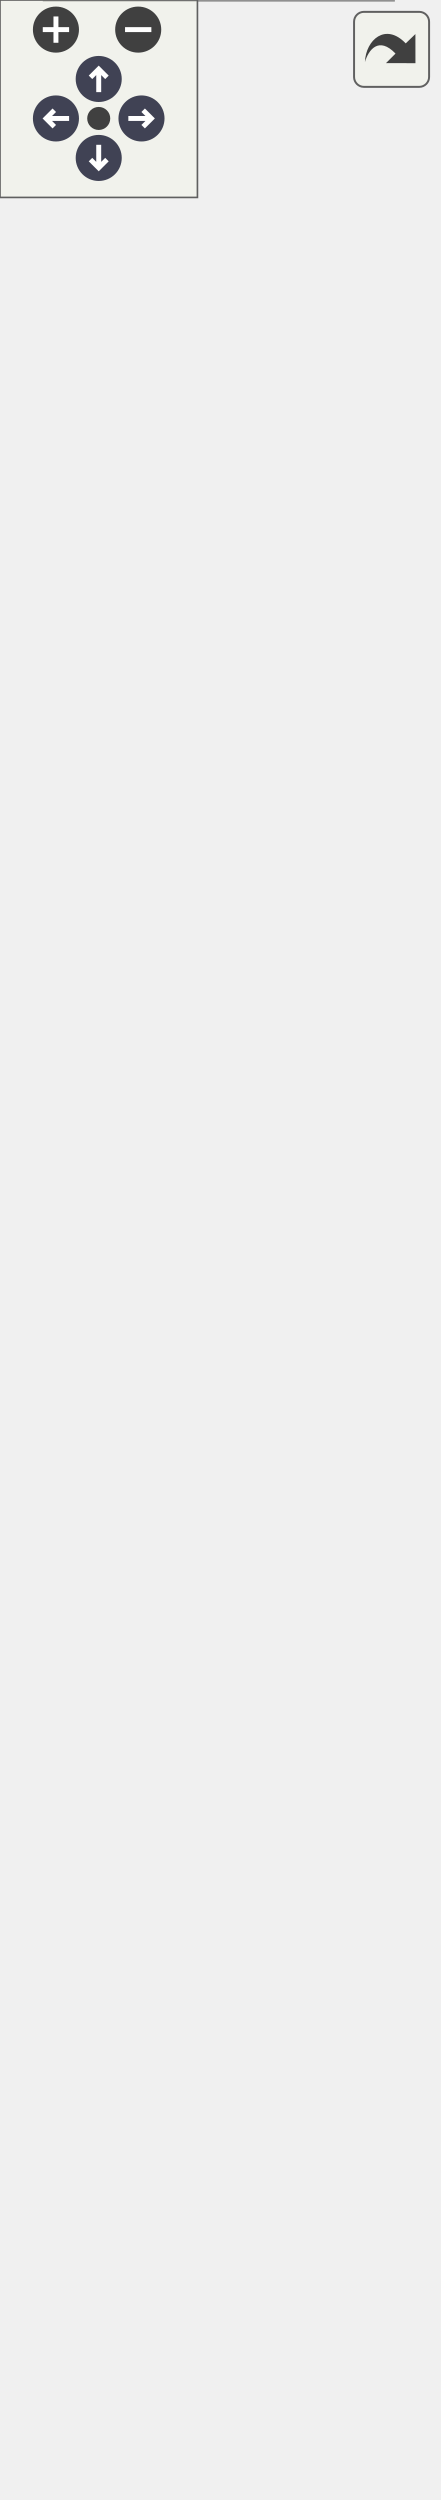
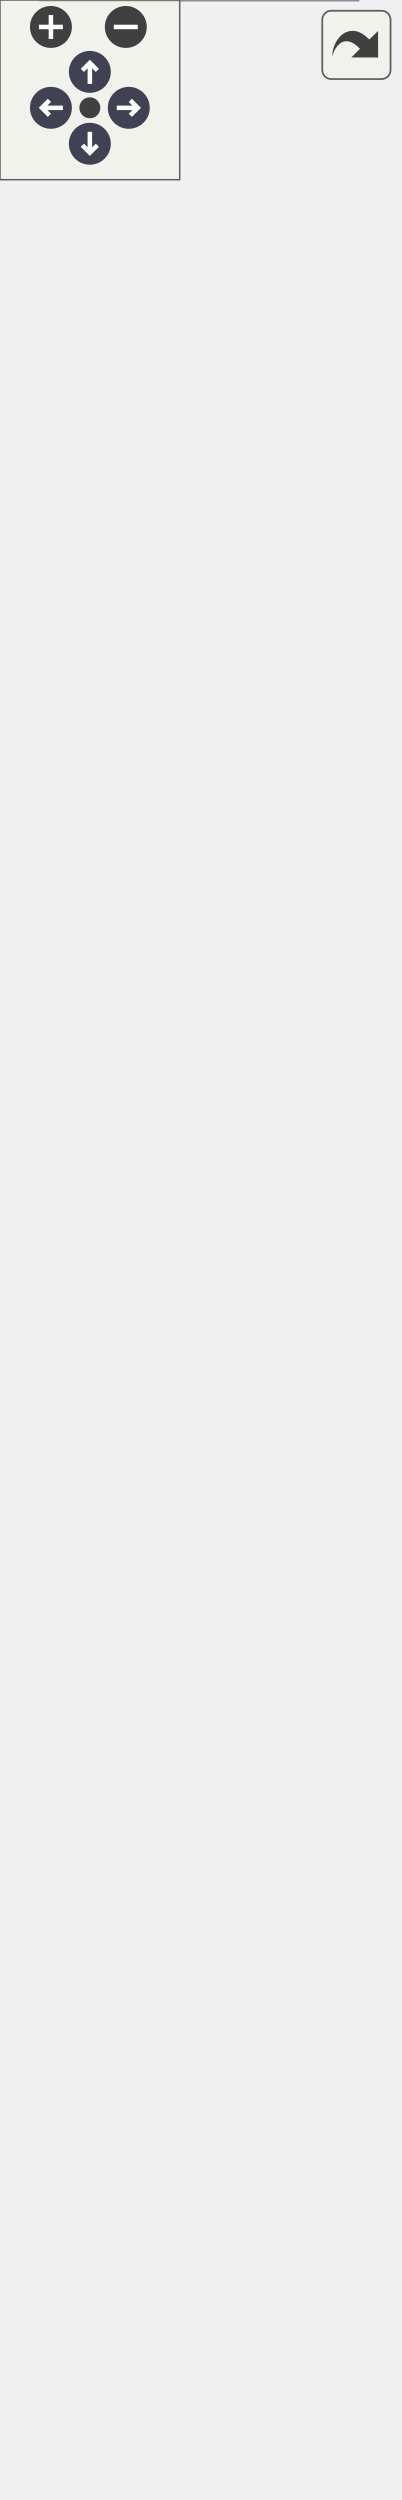
<svg xmlns="http://www.w3.org/2000/svg" xmlns:xlink="http://www.w3.org/1999/xlink" id="main" version="1.1" xml:space="preserve">
  <style type="text/css">
.node, .edge {opacity: 0.7;}
.node.selected, .edge.selected {opacity: 1;}
.edge:hover path { stroke: red; }
.edge:hover polygon { stroke: red; fill: red; }
</style>
  <defs>
    <circle id="rim" cx="0" cy="0" r="7" />
    <circle id="rim2" cx="0" cy="0" r="3.5" />
    <g id="zoomPlus">
      <use xlink:href="#rim" fill="#404040">
        <set attributeName="fill" to="#808080" begin="zoomplus.mouseover" end="zoomplus.mouseout" />
      </use>
      <path d="M-4,0h8M0,-4v8" fill="none" stroke="white" stroke-width="1.5" pointer-events="none" />
    </g>
    <g id="zoomMin">
      <use xlink:href="#rim" fill="#404040">
        <set attributeName="fill" to="#808080" begin="zoomminus.mouseover" end="zoomminus.mouseout" />
      </use>
      <path d="M-4,0h8" fill="none" stroke="white" stroke-width="1.5" pointer-events="none" />
    </g>
    <g id="arrowUp" transform="translate(30 24)">
      <use xlink:href="#rim" />
      <path pointer-events="none" fill="none" stroke="white" stroke-width="1.5" d="M0,-3.0v7 M-2.5,-0.5L0,-3.0L2.5,-0.5" />
    </g>
    <g id="arrowRight" transform="rotate(90) translate(36 -43)">
      <use xlink:href="#rim" />
      <path pointer-events="none" fill="none" stroke="white" stroke-width="1.5" d="M0,-3.0v7 M-2.5,-0.5L0,-3.0L2.5,-0.5" />
    </g>
    <g id="arrowDown" transform="rotate(180) translate(-30 -48)">
      <use xlink:href="#rim" />
      <path pointer-events="none" fill="none" stroke="white" stroke-width="1.5" d="M0,-3.0v7 M-2.5,-0.5L0,-3.0L2.5,-0.5" />
    </g>
    <g id="arrowLeft" transform="rotate(270) translate(-36 17)">
      <use xlink:href="#rim" />
      <path pointer-events="none" fill="none" stroke="white" stroke-width="1.5" d="M0,-3.0v7 M-2.5,-0.5L0,-3.0L2.5,-0.5" />
    </g>
    <g id="resetDef">
      <use xlink:href="#rim2" fill="#404040">
        <set attributeName="fill" to="#808080" begin="reset.mouseover" end="reset.mouseout" />
      </use>
    </g>
  </defs>
  <svg id="graph" class="graph">
    <g id="viewport">
      <g id="Node000001" class="node">
        <g id="a_Node000001">
          <a xlink:title="Implementation of a Sensor for the onboard temperature sensor.">
            <polygon fill="#999999" stroke="transparent" points="119.5,-124 13.5,-124 13.5,0 119.5,0 119.5,-124" />
            <text text-anchor="start" x="34.5" y="-112" font-family="Helvetica,sans-Serif" font-size="10.00">OzoneSensor</text>
            <text text-anchor="start" x="20" y="-97" font-family="Helvetica,sans-Serif" font-size="10.00">-</text>
            <text text-anchor="start" x="30.5" y="-97" font-family="Helvetica,sans-Serif" font-size="10.00">ozone</text>
            <text text-anchor="start" x="17.5" y="-82" font-family="Helvetica,sans-Serif" font-size="10.00">+</text>
            <text text-anchor="start" x="30.5" y="-82" font-family="Helvetica,sans-Serif" font-size="10.00">OzoneSensor()</text>
            <text text-anchor="start" x="17.5" y="-67" font-family="Helvetica,sans-Serif" font-size="10.00">+</text>
            <text text-anchor="start" x="30.5" y="-67" font-family="Helvetica,sans-Serif" font-size="10.00">OzoneSensor()</text>
            <text text-anchor="start" x="17.5" y="-52" font-family="Helvetica,sans-Serif" font-size="10.00">+</text>
            <text text-anchor="start" x="30.5" y="-52" font-family="Helvetica,sans-Serif" font-size="10.00">verify()</text>
            <text text-anchor="start" x="17.5" y="-37" font-family="Helvetica,sans-Serif" font-size="10.00">+</text>
            <text text-anchor="start" x="30.5" y="-37" font-family="Helvetica,sans-Serif" font-size="10.00">readData()</text>
            <text text-anchor="start" x="17.5" y="-22" font-family="Helvetica,sans-Serif" font-size="10.00">+</text>
            <text text-anchor="start" x="30.5" y="-22" font-family="Helvetica,sans-Serif" font-size="10.00">readDataPacket()</text>
            <text text-anchor="start" x="17.5" y="-7" font-family="Helvetica,sans-Serif" font-size="10.00">+</text>
            <text text-anchor="start" x="30.5" y="-7" font-family="Helvetica,sans-Serif" font-size="10.00">decodeToCSV()</text>
            <polygon fill="#666666" stroke="#666666" points="13.5,-107 13.5,-107 119.5,-107 119.5,-107 13.5,-107" />
            <polygon fill="#666666" stroke="#666666" points="13.5,-92 13.5,-92 28.5,-92 28.5,-92 13.5,-92" />
            <polygon fill="#666666" stroke="#666666" points="28.5,-92 28.5,-92 119.5,-92 119.5,-92 28.5,-92" />
            <polygon fill="none" stroke="#666666" points="13.5,0 13.5,-124 119.5,-124 119.5,0 13.5,0" />
          </a>
        </g>
      </g>
      <g id="Node000002" class="node">
        <g id="a_Node000002">
          <a xlink:href="classSensor.html" target="_top" xlink:title="Parent class for sensor objects.">
-             <polygon fill="white" stroke="transparent" points="133,-419 0,-419 0,-160 133,-160 133,-419" />
-             <text text-anchor="start" x="50" y="-406.5" font-family="Helvetica,sans-Serif" font-size="10.00">Sensor</text>
-             <text text-anchor="start" x="4.5" y="-391.5" font-family="Helvetica,sans-Serif" font-size="10.00">#</text>
-             <text text-anchor="start" x="17.5" y="-391.5" font-family="Helvetica,sans-Serif" font-size="10.00">num_fields</text>
-             <text text-anchor="start" x="7" y="-376.5" font-family="Helvetica,sans-Serif" font-size="10.00">-</text>
-             <text text-anchor="start" x="17.5" y="-376.5" font-family="Helvetica,sans-Serif" font-size="10.00">minimum_period</text>
-             <text text-anchor="start" x="7" y="-361.5" font-family="Helvetica,sans-Serif" font-size="10.00">-</text>
-             <text text-anchor="start" x="17.5" y="-361.5" font-family="Helvetica,sans-Serif" font-size="10.00">last_execution</text>
-             <text text-anchor="start" x="7" y="-346.5" font-family="Helvetica,sans-Serif" font-size="10.00">-</text>
-             <text text-anchor="start" x="17.5" y="-346.5" font-family="Helvetica,sans-Serif" font-size="10.00">csv_header</text>
-             <text text-anchor="start" x="7" y="-331.5" font-family="Helvetica,sans-Serif" font-size="10.00">-</text>
-             <text text-anchor="start" x="17.5" y="-331.5" font-family="Helvetica,sans-Serif" font-size="10.00">empty_csv</text>
-             <text text-anchor="start" x="4.5" y="-316.5" font-family="Helvetica,sans-Serif" font-size="10.00">+</text>
-             <text text-anchor="start" x="17.5" y="-316.5" font-family="Helvetica,sans-Serif" font-size="10.00">Sensor()</text>
-             <text text-anchor="start" x="4.5" y="-301.5" font-family="Helvetica,sans-Serif" font-size="10.00">+</text>
-             <text text-anchor="start" x="17.5" y="-301.5" font-family="Helvetica,sans-Serif" font-size="10.00">Sensor()</text>
-             <text text-anchor="start" x="4.5" y="-286.5" font-family="Helvetica,sans-Serif" font-size="10.00">+</text>
-             <text text-anchor="start" x="17.5" y="-286.5" font-family="Helvetica,sans-Serif" font-size="10.00">Sensor()</text>
-             <text text-anchor="start" x="4.5" y="-271.5" font-family="Helvetica,sans-Serif" font-size="10.00">+</text>
-             <text text-anchor="start" x="17.5" y="-271.5" font-family="Helvetica,sans-Serif" font-size="10.00">Sensor()</text>
-             <text text-anchor="start" x="4.5" y="-256.5" font-family="Helvetica,sans-Serif" font-size="10.00">+</text>
-             <text text-anchor="start" x="17.5" y="-256.5" font-family="Helvetica,sans-Serif" font-size="10.00">getPeriod()</text>
-             <text text-anchor="start" x="4.5" y="-241.5" font-family="Helvetica,sans-Serif" font-size="10.00">+</text>
-             <text text-anchor="start" x="17.5" y="-241.5" font-family="Helvetica,sans-Serif" font-size="10.00">setPeriod()</text>
-             <text text-anchor="start" x="4.5" y="-226.5" font-family="Helvetica,sans-Serif" font-size="10.00">+</text>
-             <text text-anchor="start" x="17.5" y="-226.5" font-family="Helvetica,sans-Serif" font-size="10.00">getLastExecution()</text>
-             <text text-anchor="start" x="4.5" y="-211.5" font-family="Helvetica,sans-Serif" font-size="10.00">+</text>
-             <text text-anchor="start" x="17.5" y="-211.5" font-family="Helvetica,sans-Serif" font-size="10.00">setLastExecution()</text>
-             <text text-anchor="start" x="4.5" y="-196.5" font-family="Helvetica,sans-Serif" font-size="10.00">+</text>
-             <text text-anchor="start" x="17.5" y="-196.5" font-family="Helvetica,sans-Serif" font-size="10.00">getSensorCSVHeader()</text>
-             <text text-anchor="start" x="4.5" y="-181.5" font-family="Helvetica,sans-Serif" font-size="10.00">+</text>
-             <text text-anchor="start" x="17.5" y="-181.5" font-family="Helvetica,sans-Serif" font-size="10.00">verify()</text>
-             <text text-anchor="start" x="17.5" y="-166.5" font-family="Helvetica,sans-Serif" font-size="10.00">and 6 more...</text>
-             <polygon fill="#666666" stroke="#666666" points="0.5,-401.5 0.5,-401.5 133.5,-401.5 133.5,-401.5 0.5,-401.5" />
-             <polygon fill="#666666" stroke="#666666" points="0.5,-326.5 0.5,-326.5 15.5,-326.5 15.5,-326.5 0.5,-326.5" />
-             <polygon fill="#666666" stroke="#666666" points="15.5,-326.5 15.5,-326.5 133.5,-326.5 133.5,-326.5 15.5,-326.5" />
-             <polygon fill="none" stroke="#666666" points="0,-160 0,-419 133,-419 133,-160 0,-160" />
+             <polygon fill="white" stroke="transparent" points="133,-494 0,-494 0,-160 133,-160 133,-494" />
+             <text text-anchor="start" x="50" y="-482" font-family="Helvetica,sans-Serif" font-size="10.00">Sensor</text>
+             <text text-anchor="start" x="4.5" y="-467" font-family="Helvetica,sans-Serif" font-size="10.00">#</text>
+             <text text-anchor="start" x="17.5" y="-467" font-family="Helvetica,sans-Serif" font-size="10.00">num_fields</text>
+             <text text-anchor="start" x="7" y="-452" font-family="Helvetica,sans-Serif" font-size="10.00">-</text>
+             <text text-anchor="start" x="17.5" y="-452" font-family="Helvetica,sans-Serif" font-size="10.00">minimum_period</text>
+             <text text-anchor="start" x="7" y="-437" font-family="Helvetica,sans-Serif" font-size="10.00">-</text>
+             <text text-anchor="start" x="17.5" y="-437" font-family="Helvetica,sans-Serif" font-size="10.00">last_execution</text>
+             <text text-anchor="start" x="7" y="-422" font-family="Helvetica,sans-Serif" font-size="10.00">-</text>
+             <text text-anchor="start" x="17.5" y="-422" font-family="Helvetica,sans-Serif" font-size="10.00">csv_header</text>
+             <text text-anchor="start" x="7" y="-407" font-family="Helvetica,sans-Serif" font-size="10.00">-</text>
+             <text text-anchor="start" x="17.5" y="-407" font-family="Helvetica,sans-Serif" font-size="10.00">empty_csv</text>
+             <text text-anchor="start" x="4.5" y="-392" font-family="Helvetica,sans-Serif" font-size="10.00">+</text>
+             <text text-anchor="start" x="17.5" y="-392" font-family="Helvetica,sans-Serif" font-size="10.00">Sensor()</text>
+             <text text-anchor="start" x="4.5" y="-377" font-family="Helvetica,sans-Serif" font-size="10.00">+</text>
+             <text text-anchor="start" x="17.5" y="-377" font-family="Helvetica,sans-Serif" font-size="10.00">Sensor()</text>
+             <text text-anchor="start" x="4.5" y="-362" font-family="Helvetica,sans-Serif" font-size="10.00">+</text>
+             <text text-anchor="start" x="17.5" y="-362" font-family="Helvetica,sans-Serif" font-size="10.00">Sensor()</text>
+             <text text-anchor="start" x="4.5" y="-347" font-family="Helvetica,sans-Serif" font-size="10.00">+</text>
+             <text text-anchor="start" x="17.5" y="-347" font-family="Helvetica,sans-Serif" font-size="10.00">Sensor()</text>
+             <text text-anchor="start" x="4.5" y="-332" font-family="Helvetica,sans-Serif" font-size="10.00">+</text>
+             <text text-anchor="start" x="17.5" y="-332" font-family="Helvetica,sans-Serif" font-size="10.00">getPeriod()</text>
+             <text text-anchor="start" x="4.5" y="-317" font-family="Helvetica,sans-Serif" font-size="10.00">+</text>
+             <text text-anchor="start" x="17.5" y="-317" font-family="Helvetica,sans-Serif" font-size="10.00">setPeriod()</text>
+             <text text-anchor="start" x="4.5" y="-302" font-family="Helvetica,sans-Serif" font-size="10.00">+</text>
+             <text text-anchor="start" x="17.5" y="-302" font-family="Helvetica,sans-Serif" font-size="10.00">getLastExecution()</text>
+             <text text-anchor="start" x="4.5" y="-287" font-family="Helvetica,sans-Serif" font-size="10.00">+</text>
+             <text text-anchor="start" x="17.5" y="-287" font-family="Helvetica,sans-Serif" font-size="10.00">setLastExecution()</text>
+             <text text-anchor="start" x="4.5" y="-272" font-family="Helvetica,sans-Serif" font-size="10.00">+</text>
+             <text text-anchor="start" x="17.5" y="-272" font-family="Helvetica,sans-Serif" font-size="10.00">getSensorCSVHeader()</text>
+             <text text-anchor="start" x="4.5" y="-257" font-family="Helvetica,sans-Serif" font-size="10.00">+</text>
+             <text text-anchor="start" x="17.5" y="-257" font-family="Helvetica,sans-Serif" font-size="10.00">verify()</text>
+             <text text-anchor="start" x="4.5" y="-242" font-family="Helvetica,sans-Serif" font-size="10.00">+</text>
+             <text text-anchor="start" x="17.5" y="-242" font-family="Helvetica,sans-Serif" font-size="10.00">readData()</text>
+             <text text-anchor="start" x="4.5" y="-227" font-family="Helvetica,sans-Serif" font-size="10.00">+</text>
+             <text text-anchor="start" x="17.5" y="-227" font-family="Helvetica,sans-Serif" font-size="10.00">readDataPacket()</text>
+             <text text-anchor="start" x="4.5" y="-212" font-family="Helvetica,sans-Serif" font-size="10.00">+</text>
+             <text text-anchor="start" x="17.5" y="-212" font-family="Helvetica,sans-Serif" font-size="10.00">decodeToCSV()</text>
+             <text text-anchor="start" x="4.5" y="-197" font-family="Helvetica,sans-Serif" font-size="10.00">+</text>
+             <text text-anchor="start" x="17.5" y="-197" font-family="Helvetica,sans-Serif" font-size="10.00">getDataPacket()</text>
+             <text text-anchor="start" x="4.5" y="-182" font-family="Helvetica,sans-Serif" font-size="10.00">+</text>
+             <text text-anchor="start" x="17.5" y="-182" font-family="Helvetica,sans-Serif" font-size="10.00">readEmpty()</text>
+             <text text-anchor="start" x="4.5" y="-167" font-family="Helvetica,sans-Serif" font-size="10.00">+</text>
+             <text text-anchor="start" x="17.5" y="-167" font-family="Helvetica,sans-Serif" font-size="10.00">getDataCSV()</text>
+             <polygon fill="#666666" stroke="#666666" points="0.5,-477 0.5,-477 133.5,-477 133.5,-477 0.5,-477" />
+             <polygon fill="#666666" stroke="#666666" points="0.5,-402 0.5,-402 15.5,-402 15.5,-402 0.5,-402" />
+             <polygon fill="#666666" stroke="#666666" points="15.5,-402 15.5,-402 133.5,-402 133.5,-402 15.5,-402" />
+             <polygon fill="none" stroke="#666666" points="0,-160 0,-494 133,-494 133,-160 0,-160" />
          </a>
        </g>
      </g>
      <g id="edge1_Node000001_Node000002" class="edge">
        <g id="a_edge1_Node000001_Node000002">
          <a xlink:title=" ">
-             <path fill="none" stroke="#63b8ff" d="M66.5,-149.87C66.5,-141.02 66.5,-132.4 66.5,-124.24" />
-             <polygon fill="none" stroke="#63b8ff" points="63,-149.94 66.5,-159.94 70,-149.94 63,-149.94" />
+             <path fill="none" stroke="#63b8ff" d="M66.5,-149.69C66.5,-140.83 66.5,-132.28 66.5,-124.22" />
+             <polygon fill="none" stroke="#63b8ff" points="63,-149.81 66.5,-159.81 70,-149.81 63,-149.81" />
          </a>
        </g>
      </g>
      <g id="Node000003" class="node">
        <g id="a_Node000003">
          <a xlink:href="classDevice.html" target="_top" xlink:title="Implements the recovery system for Sensor and Storage objects.">
-             <polygon fill="white" stroke="transparent" points="128,-699 5,-699 5,-455 128,-455 128,-699" />
-             <text text-anchor="start" x="50" y="-687" font-family="Helvetica,sans-Serif" font-size="10.00">Device</text>
-             <text text-anchor="start" x="9.5" y="-672" font-family="Helvetica,sans-Serif" font-size="10.00">#</text>
-             <text text-anchor="start" x="22.5" y="-672" font-family="Helvetica,sans-Serif" font-size="10.00">verified</text>
-             <text text-anchor="start" x="12" y="-657" font-family="Helvetica,sans-Serif" font-size="10.00">-</text>
-             <text text-anchor="start" x="22.5" y="-657" font-family="Helvetica,sans-Serif" font-size="10.00">last_attempt</text>
-             <text text-anchor="start" x="12" y="-642" font-family="Helvetica,sans-Serif" font-size="10.00">-</text>
-             <text text-anchor="start" x="22.5" y="-642" font-family="Helvetica,sans-Serif" font-size="10.00">max_attempts</text>
-             <text text-anchor="start" x="12" y="-627" font-family="Helvetica,sans-Serif" font-size="10.00">-</text>
-             <text text-anchor="start" x="22.5" y="-627" font-family="Helvetica,sans-Serif" font-size="10.00">attempt_number</text>
-             <text text-anchor="start" x="12" y="-612" font-family="Helvetica,sans-Serif" font-size="10.00">-</text>
-             <text text-anchor="start" x="22.5" y="-612" font-family="Helvetica,sans-Serif" font-size="10.00">wait_factor</text>
-             <text text-anchor="start" x="12" y="-597" font-family="Helvetica,sans-Serif" font-size="10.00">-</text>
-             <text text-anchor="start" x="22.5" y="-597" font-family="Helvetica,sans-Serif" font-size="10.00">device_name</text>
+             <polygon fill="white" stroke="transparent" points="128,-774 5,-774 5,-530 128,-530 128,-774" />
+             <text text-anchor="start" x="50" y="-762" font-family="Helvetica,sans-Serif" font-size="10.00">Device</text>
+             <text text-anchor="start" x="9.5" y="-747" font-family="Helvetica,sans-Serif" font-size="10.00">#</text>
+             <text text-anchor="start" x="22.5" y="-747" font-family="Helvetica,sans-Serif" font-size="10.00">verified</text>
+             <text text-anchor="start" x="12" y="-732" font-family="Helvetica,sans-Serif" font-size="10.00">-</text>
+             <text text-anchor="start" x="22.5" y="-732" font-family="Helvetica,sans-Serif" font-size="10.00">last_attempt</text>
+             <text text-anchor="start" x="12" y="-717" font-family="Helvetica,sans-Serif" font-size="10.00">-</text>
+             <text text-anchor="start" x="22.5" y="-717" font-family="Helvetica,sans-Serif" font-size="10.00">max_attempts</text>
+             <text text-anchor="start" x="12" y="-702" font-family="Helvetica,sans-Serif" font-size="10.00">-</text>
+             <text text-anchor="start" x="22.5" y="-702" font-family="Helvetica,sans-Serif" font-size="10.00">attempt_number</text>
+             <text text-anchor="start" x="12" y="-687" font-family="Helvetica,sans-Serif" font-size="10.00">-</text>
+             <text text-anchor="start" x="22.5" y="-687" font-family="Helvetica,sans-Serif" font-size="10.00">wait_factor</text>
+             <text text-anchor="start" x="12" y="-672" font-family="Helvetica,sans-Serif" font-size="10.00">-</text>
+             <text text-anchor="start" x="22.5" y="-672" font-family="Helvetica,sans-Serif" font-size="10.00">device_name</text>
+             <text text-anchor="start" x="9.5" y="-657" font-family="Helvetica,sans-Serif" font-size="10.00">+</text>
+             <text text-anchor="start" x="22.5" y="-657" font-family="Helvetica,sans-Serif" font-size="10.00">Device()</text>
+             <text text-anchor="start" x="9.5" y="-642" font-family="Helvetica,sans-Serif" font-size="10.00">+</text>
+             <text text-anchor="start" x="22.5" y="-642" font-family="Helvetica,sans-Serif" font-size="10.00">Device()</text>
+             <text text-anchor="start" x="9.5" y="-627" font-family="Helvetica,sans-Serif" font-size="10.00">+</text>
+             <text text-anchor="start" x="22.5" y="-627" font-family="Helvetica,sans-Serif" font-size="10.00">getDeviceName()</text>
+             <text text-anchor="start" x="9.5" y="-612" font-family="Helvetica,sans-Serif" font-size="10.00">+</text>
+             <text text-anchor="start" x="22.5" y="-612" font-family="Helvetica,sans-Serif" font-size="10.00">verify()</text>
+             <text text-anchor="start" x="9.5" y="-597" font-family="Helvetica,sans-Serif" font-size="10.00">+</text>
+             <text text-anchor="start" x="22.5" y="-597" font-family="Helvetica,sans-Serif" font-size="10.00">getVerified()</text>
            <text text-anchor="start" x="9.5" y="-582" font-family="Helvetica,sans-Serif" font-size="10.00">+</text>
-             <text text-anchor="start" x="22.5" y="-582" font-family="Helvetica,sans-Serif" font-size="10.00">Device()</text>
+             <text text-anchor="start" x="22.5" y="-582" font-family="Helvetica,sans-Serif" font-size="10.00">recoveryConfig()</text>
            <text text-anchor="start" x="9.5" y="-567" font-family="Helvetica,sans-Serif" font-size="10.00">+</text>
-             <text text-anchor="start" x="22.5" y="-567" font-family="Helvetica,sans-Serif" font-size="10.00">Device()</text>
+             <text text-anchor="start" x="22.5" y="-567" font-family="Helvetica,sans-Serif" font-size="10.00">setWaitFactor()</text>
            <text text-anchor="start" x="9.5" y="-552" font-family="Helvetica,sans-Serif" font-size="10.00">+</text>
-             <text text-anchor="start" x="22.5" y="-552" font-family="Helvetica,sans-Serif" font-size="10.00">getDeviceName()</text>
+             <text text-anchor="start" x="22.5" y="-552" font-family="Helvetica,sans-Serif" font-size="10.00">setMaxAttempts()</text>
            <text text-anchor="start" x="9.5" y="-537" font-family="Helvetica,sans-Serif" font-size="10.00">+</text>
-             <text text-anchor="start" x="22.5" y="-537" font-family="Helvetica,sans-Serif" font-size="10.00">verify()</text>
-             <text text-anchor="start" x="9.5" y="-522" font-family="Helvetica,sans-Serif" font-size="10.00">+</text>
-             <text text-anchor="start" x="22.5" y="-522" font-family="Helvetica,sans-Serif" font-size="10.00">getVerified()</text>
-             <text text-anchor="start" x="9.5" y="-507" font-family="Helvetica,sans-Serif" font-size="10.00">+</text>
-             <text text-anchor="start" x="22.5" y="-507" font-family="Helvetica,sans-Serif" font-size="10.00">recoveryConfig()</text>
-             <text text-anchor="start" x="9.5" y="-492" font-family="Helvetica,sans-Serif" font-size="10.00">+</text>
-             <text text-anchor="start" x="22.5" y="-492" font-family="Helvetica,sans-Serif" font-size="10.00">setWaitFactor()</text>
-             <text text-anchor="start" x="9.5" y="-477" font-family="Helvetica,sans-Serif" font-size="10.00">+</text>
-             <text text-anchor="start" x="22.5" y="-477" font-family="Helvetica,sans-Serif" font-size="10.00">setMaxAttempts()</text>
-             <text text-anchor="start" x="9.5" y="-462" font-family="Helvetica,sans-Serif" font-size="10.00">+</text>
-             <text text-anchor="start" x="22.5" y="-462" font-family="Helvetica,sans-Serif" font-size="10.00">attemptConnection()</text>
-             <polygon fill="#666666" stroke="#666666" points="5.5,-682 5.5,-682 128.5,-682 128.5,-682 5.5,-682" />
-             <polygon fill="#666666" stroke="#666666" points="5.5,-592 5.5,-592 20.5,-592 20.5,-592 5.5,-592" />
-             <polygon fill="#666666" stroke="#666666" points="20.5,-592 20.5,-592 128.5,-592 128.5,-592 20.5,-592" />
-             <polygon fill="none" stroke="#666666" points="5,-455 5,-699 128,-699 128,-455 5,-455" />
+             <text text-anchor="start" x="22.5" y="-537" font-family="Helvetica,sans-Serif" font-size="10.00">attemptConnection()</text>
+             <polygon fill="#666666" stroke="#666666" points="5.5,-757 5.5,-757 128.5,-757 128.5,-757 5.5,-757" />
+             <polygon fill="#666666" stroke="#666666" points="5.5,-667 5.5,-667 20.5,-667 20.5,-667 5.5,-667" />
+             <polygon fill="#666666" stroke="#666666" points="20.5,-667 20.5,-667 128.5,-667 128.5,-667 20.5,-667" />
+             <polygon fill="none" stroke="#666666" points="5,-530 5,-774 128,-774 128,-530 5,-530" />
          </a>
        </g>
      </g>
      <g id="edge2_Node000002_Node000003" class="edge">
        <g id="a_edge2_Node000002_Node000003">
          <a xlink:title=" ">
-             <path fill="none" stroke="#63b8ff" d="M66.5,-444.88C66.5,-436.3 66.5,-427.66 66.5,-419.08" />
-             <polygon fill="none" stroke="#63b8ff" points="63,-444.92 66.5,-454.92 70,-444.92 63,-444.92" />
+             <path fill="none" stroke="#63b8ff" d="M66.5,-519.65C66.5,-511.27 66.5,-502.78 66.5,-494.27" />
+             <polygon fill="none" stroke="#63b8ff" points="63,-519.81 66.5,-529.81 70,-519.81 63,-519.81" />
          </a>
        </g>
      </g>
    </g>
  </svg>
  <g id="navigator" transform="translate(0 0)" fill="#404254">
    <rect fill="#f2f5e9" fill-opacity="0.5" stroke="#606060" stroke-width=".5" x="0" y="0" width="60" height="60" />
    <use id="zoomplus" xlink:href="#zoomPlus" x="17" y="9" />
    <use id="zoomminus" xlink:href="#zoomMin" x="42" y="9" />
    <use id="reset" xlink:href="#resetDef" x="30" y="36" />
    <use id="arrowup" xlink:href="#arrowUp" x="0" y="0" />
    <use id="arrowright" xlink:href="#arrowRight" x="0" y="0" />
    <use id="arrowdown" xlink:href="#arrowDown" x="0" y="0" />
    <use id="arrowleft" xlink:href="#arrowLeft" x="0" y="0" />
  </g>
  <svg viewBox="0 0 15 15" width="100%" height="30px" preserveAspectRatio="xMaxYMin meet">
    <g id="arrow_out" transform="scale(0.3 0.3)">
      <a xlink:href="classOzoneSensor__inherit__graph_org.svg" target="_base">
        <rect id="button" ry="5" rx="5" y="6" x="6" height="38" width="38" fill="#f2f5e9" fill-opacity="0.5" stroke="#606060" stroke-width="1.0" />
        <path id="arrow" d="M 11.5,31.437 C 11.94,20.098 22.043,11.323 32.159,21.979 L 37.069,17.246 C 37.069,17.246 37.088,32 37.088,32 L 22.16,31.978 C 22.16,31.978 26.998,27.14 26.998,27.14 C 18.529,18.264 13.292,25.23 11.5,31.437 z" style="fill:#404040;" />
      </a>
    </g>
  </svg>
  <style type="text/css">

[data-mouse-over-selected='false'] { opacity: 0.7; }
[data-mouse-over-selected='true']  { opacity: 1.0; }

</style>
</svg>
